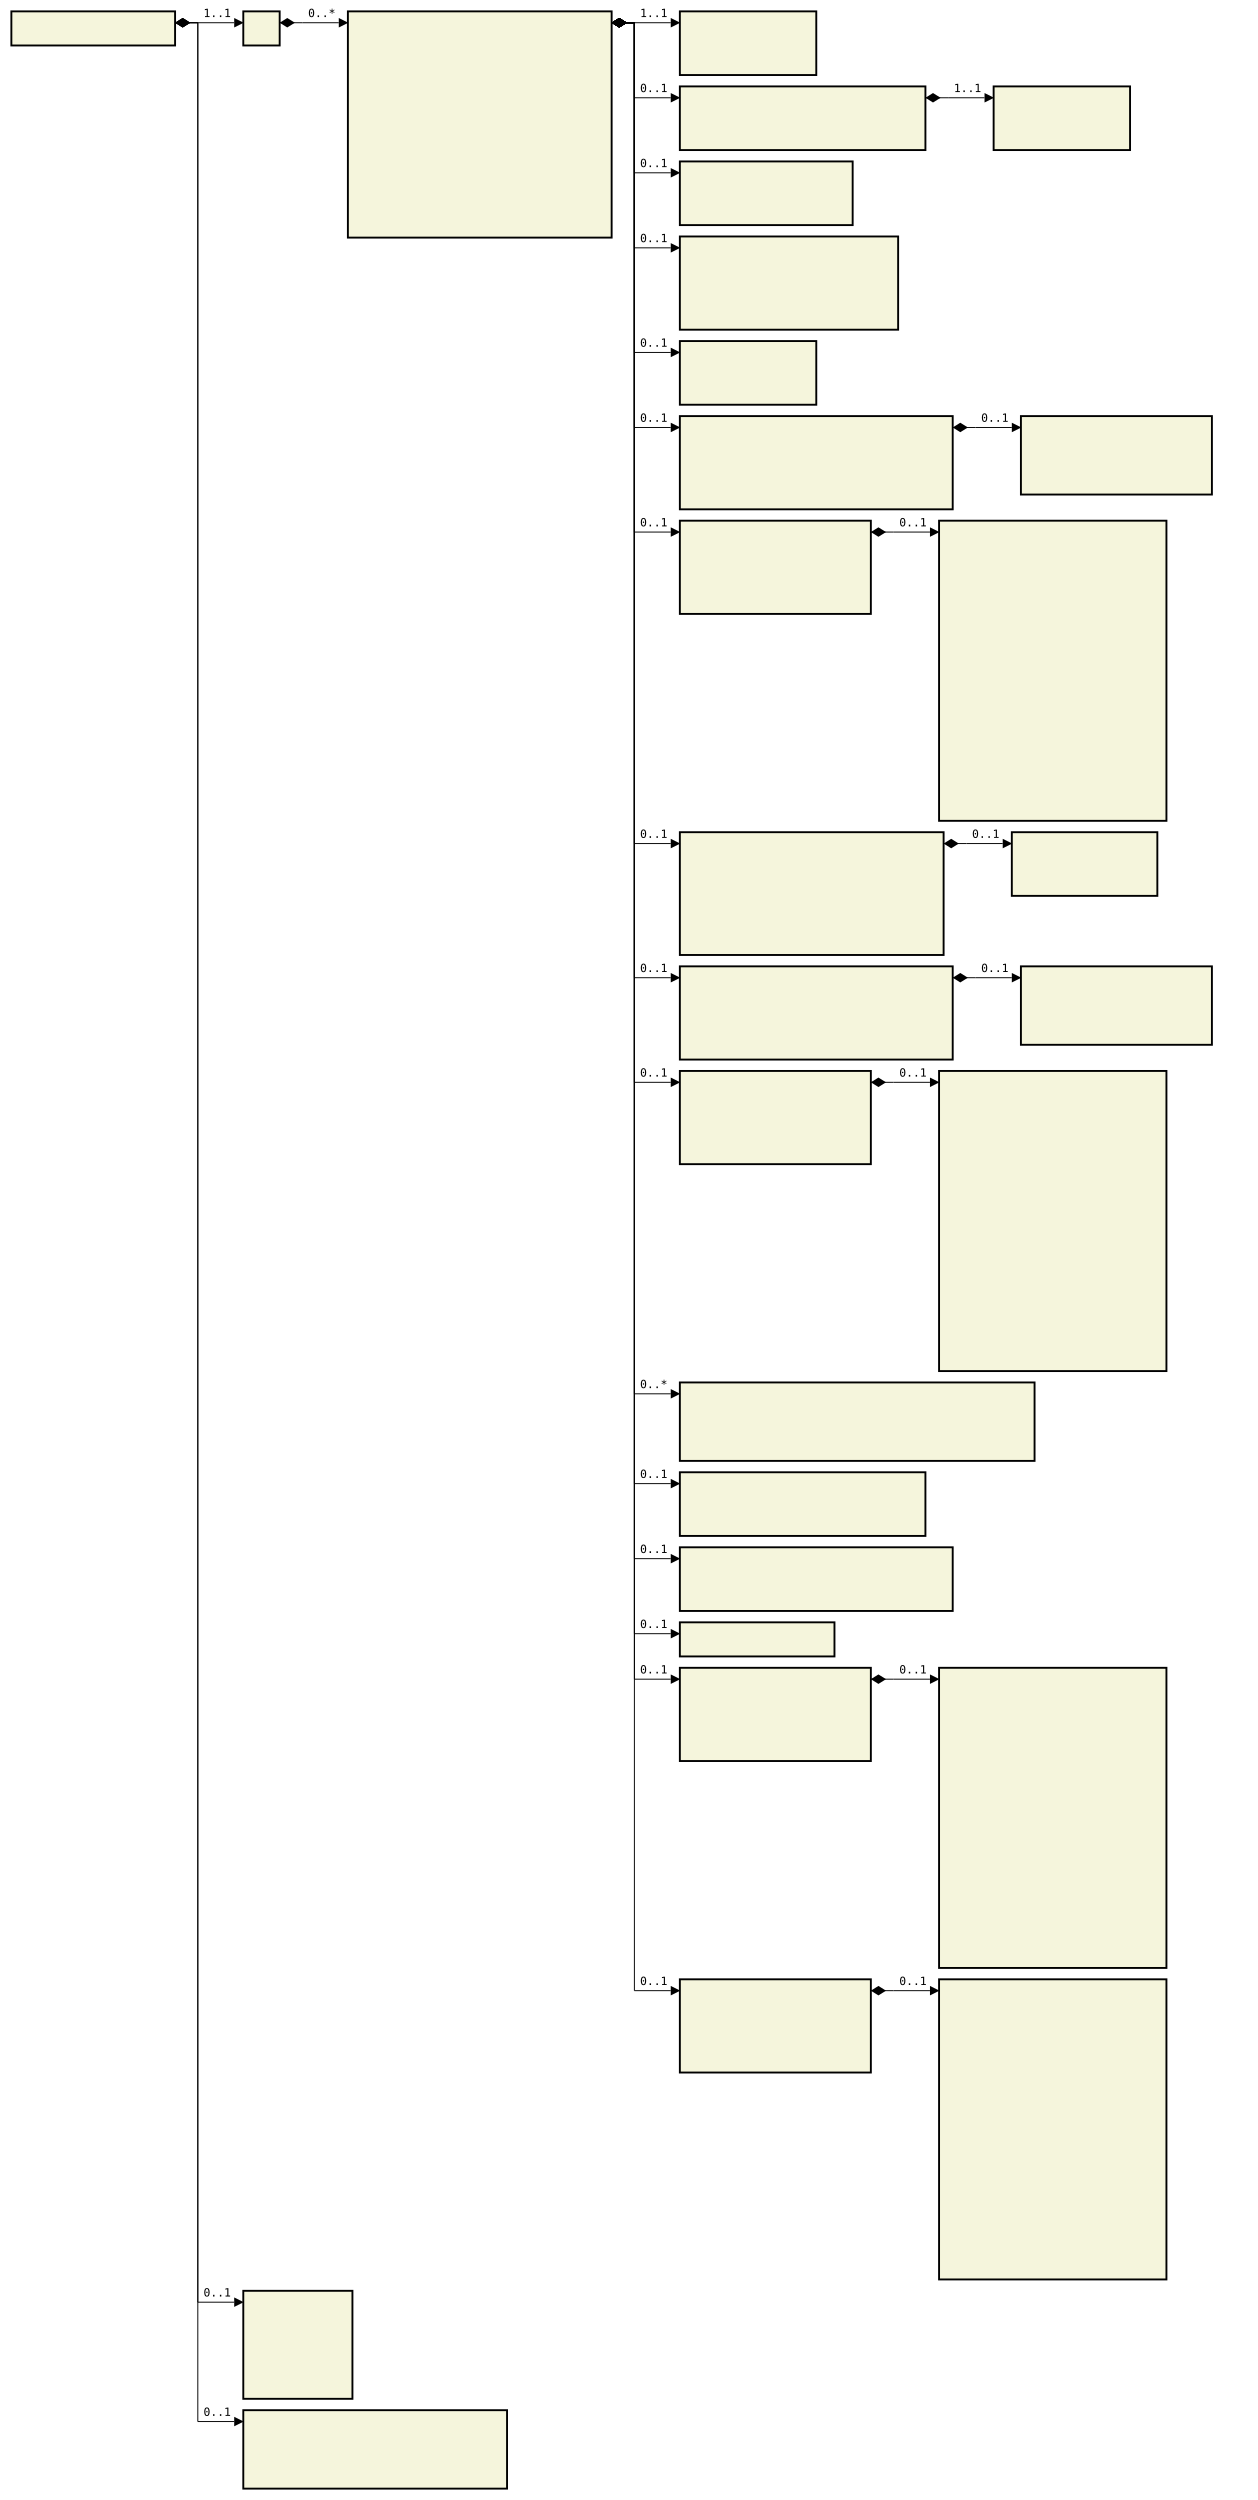
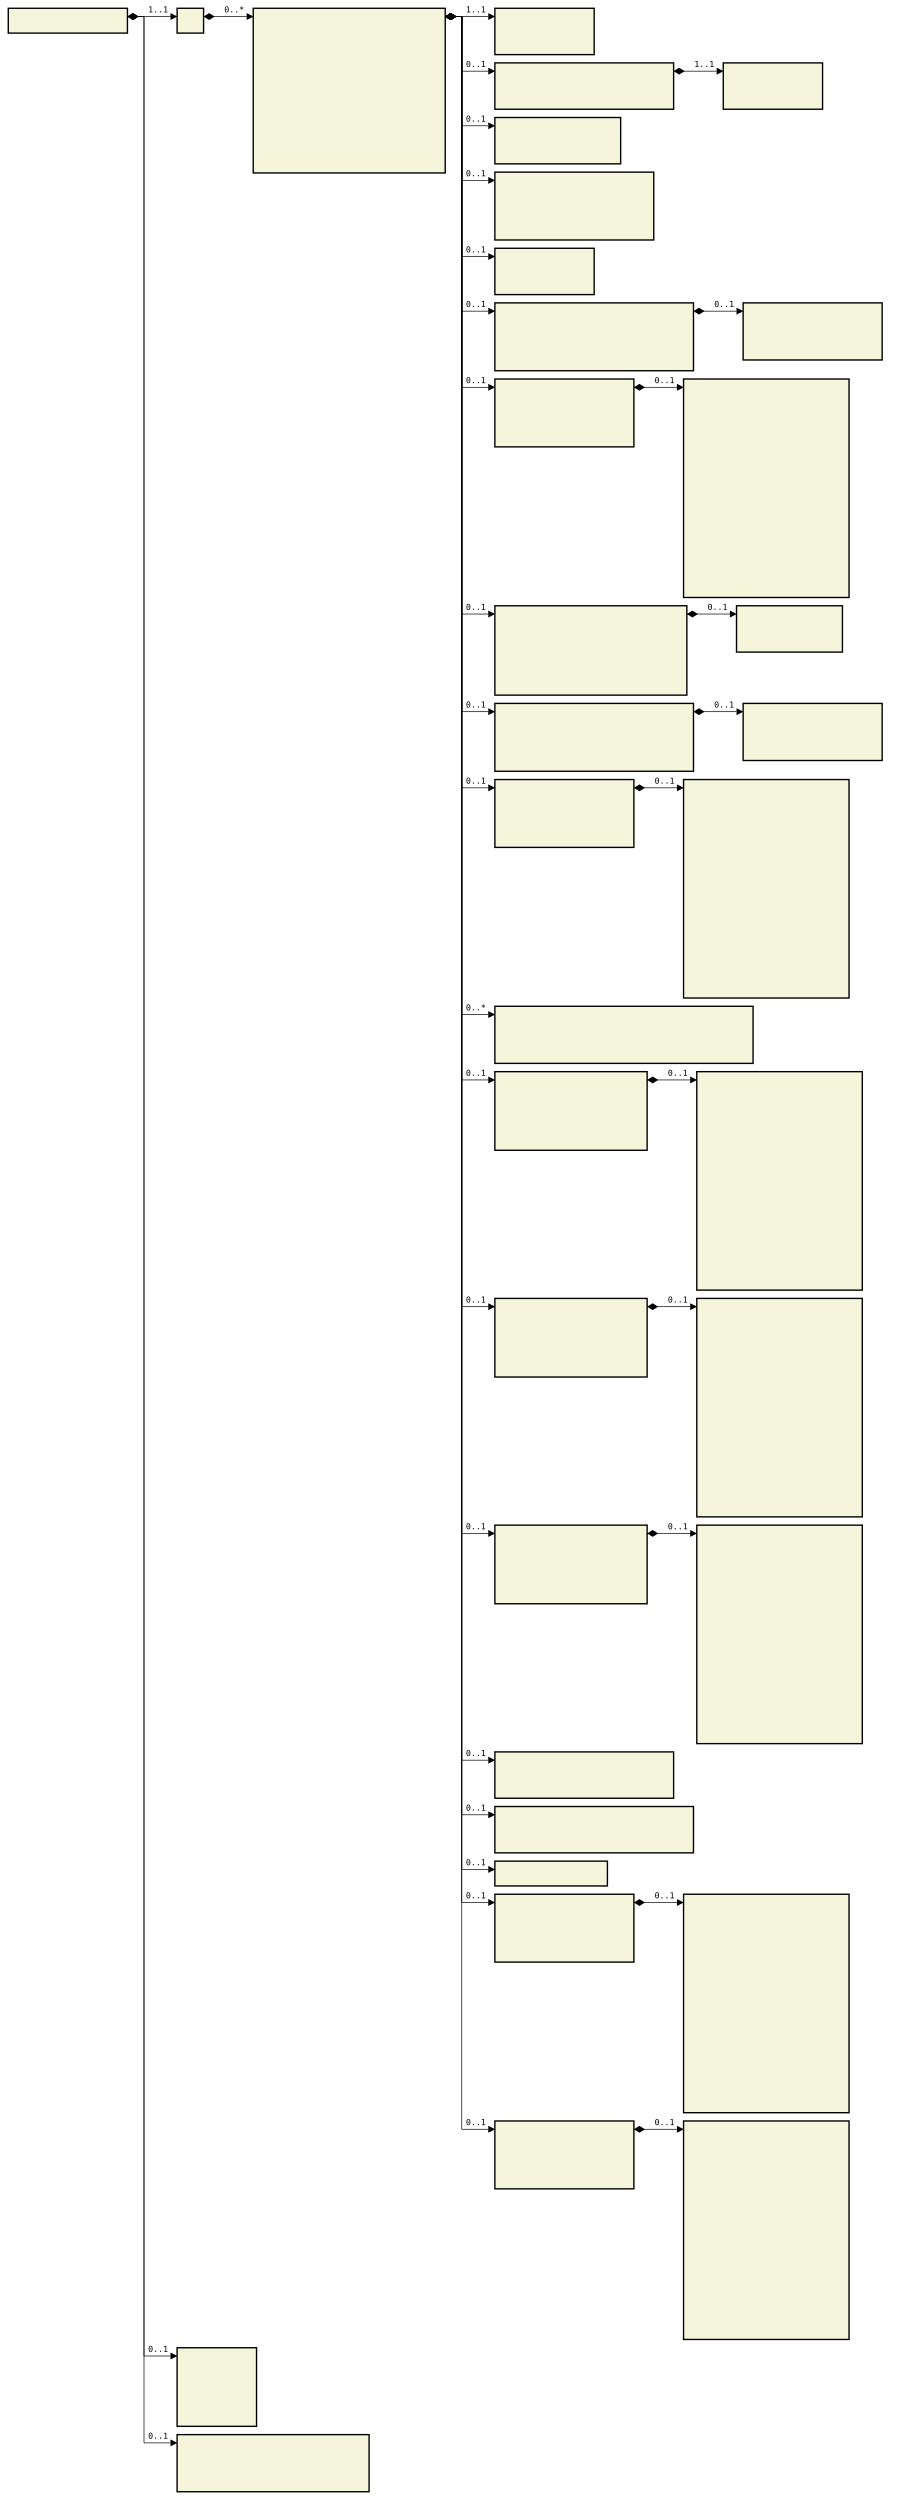
- <svg xmlns="http://www.w3.org/2000/svg" font-family="monospace" width="110.6em" height="219.9em" style="background-color:white">
+ <svg xmlns="http://www.w3.org/2000/svg" font-family="monospace" width="110.6em" height="302.1em" style="background-color:white">
  <defs>
    <marker id="Triangle" viewBox="0 0 10 10" refX="0" refY="5" markerUnits="strokeWidth" markerWidth="15" markerHeight="10" orient="auto">
      <path d="M 0 0 L 10 5 L 0 10 z" />
    </marker>
    <marker id="Diamond" viewBox="0 0 16 10" refX="0" refY="5" markerUnits="strokeWidth" markerWidth="20" markerHeight="10" orient="auto">
      <path d="M 0 5 L 8 10 L 16 5 L 8 0 z" />
    </marker>
  </defs>
  <rect x="1em" y="1em" width="14.4em" height="3em" fill="beige" stroke="black" stroke-width="2" />
  <text style="font-weight:bold" text-anchor="middle" x="8.2em" y="2.3em" fill="black">
</text>
  <rect x="21.4em" y="1em" width="3.2em" height="3em" fill="beige" stroke="black" stroke-width="2" />
  <text style="font-weight:bold" text-anchor="middle" x="23em" y="2.3em" fill="black">
</text>
  <rect x="30.6em" y="1em" width="23.2em" height="19.9em" fill="beige" stroke="black" stroke-width="2" />
  <text style="font-weight:bold" text-anchor="middle" x="42.2em" y="2.3em" fill="black">
</text>
  <text x="31.6em" y="4.3em" fill="darkslateblue">
</text>
  <text x="31.6em" y="5.6em" fill="darkslateblue">
</text>
  <text x="31.6em" y="6.9em" fill="darkslateblue">
</text>
  <text x="31.6em" y="8.2em" fill="darkslateblue">
</text>
  <text x="31.6em" y="9.5em" fill="darkslateblue">
</text>
  <text x="31.6em" y="10.8em" fill="darkslateblue">
</text>
  <text x="31.6em" y="12.1em" fill="darkslateblue">
</text>
  <text x="31.6em" y="13.4em" fill="darkslateblue">
</text>
  <text x="31.6em" y="14.7em" fill="darkslateblue">
</text>
  <text x="31.6em" y="16em" fill="darkslateblue">
</text>
  <text x="31.6em" y="17.3em" fill="darkslateblue">
</text>
  <text x="31.6em" y="18.6em" fill="darkslateblue">
</text>
  <text x="31.6em" y="19.9em" fill="darkslateblue">
</text>
  <rect x="59.8em" y="1em" width="12em" height="5.6em" fill="beige" stroke="black" stroke-width="2" />
  <text style="font-weight:bold" text-anchor="middle" x="65.8em" y="2.3em" fill="black">
</text>
  <text x="60.8em" y="4.3em" fill="darkslateblue">
</text>
  <text x="60.8em" y="5.6em" fill="darkslateblue">
</text>
  <rect x="59.8em" y="7.6em" width="21.6em" height="5.6em" fill="beige" stroke="black" stroke-width="2" />
  <text style="font-weight:bold" text-anchor="middle" x="70.6em" y="8.9em" fill="black">
</text>
  <text x="60.8em" y="10.9em" fill="darkslateblue">
</text>
  <text x="60.8em" y="12.2em" fill="darkslateblue">
</text>
  <rect x="87.4em" y="7.6em" width="12em" height="5.6em" fill="beige" stroke="black" stroke-width="2" />
  <text style="font-weight:bold" text-anchor="middle" x="93.4em" y="8.9em" fill="black">
</text>
  <text x="88.4em" y="10.9em" fill="darkslateblue">
</text>
  <text x="88.4em" y="12.2em" fill="darkslateblue">
</text>
  <rect x="59.8em" y="14.2em" width="15.2em" height="5.6em" fill="beige" stroke="black" stroke-width="2" />
  <text style="font-weight:bold" text-anchor="middle" x="67.4em" y="15.5em" fill="black">
</text>
  <text x="60.8em" y="17.5em" fill="darkslateblue">
</text>
  <text x="60.8em" y="18.8em" fill="darkslateblue">
</text>
  <rect x="59.8em" y="20.8em" width="19.2em" height="8.2em" fill="beige" stroke="black" stroke-width="2" />
  <text style="font-weight:bold" text-anchor="middle" x="69.4em" y="22.1em" fill="black">
</text>
  <text x="60.8em" y="24.1em" fill="darkslateblue">
</text>
  <text x="60.8em" y="25.4em" fill="darkslateblue">
</text>
  <text x="60.8em" y="26.7em" fill="darkslateblue">
</text>
  <text x="60.8em" y="28em" fill="darkslateblue">
</text>
  <rect x="59.8em" y="30em" width="12em" height="5.6em" fill="beige" stroke="black" stroke-width="2" />
  <text style="font-weight:bold" text-anchor="middle" x="65.8em" y="31.3em" fill="black">
</text>
  <text x="60.8em" y="33.3em" fill="darkslateblue">
</text>
  <text x="60.8em" y="34.6em" fill="darkslateblue">
</text>
  <rect x="59.8em" y="36.6em" width="24em" height="8.2em" fill="beige" stroke="black" stroke-width="2" />
  <text style="font-weight:bold" text-anchor="middle" x="71.8em" y="37.9em" fill="black">
</text>
  <text x="60.8em" y="39.9em" fill="darkslateblue">
</text>
  <text x="60.8em" y="41.2em" fill="darkslateblue">
</text>
  <text x="60.8em" y="42.5em" fill="darkslateblue">
</text>
  <text x="60.8em" y="43.8em" fill="darkslateblue">
</text>
  <rect x="89.8em" y="36.6em" width="16.8em" height="6.9em" fill="beige" stroke="black" stroke-width="2" />
  <text style="font-weight:bold" text-anchor="middle" x="98.2em" y="37.9em" fill="black">
</text>
  <text x="90.8em" y="39.9em" fill="darkslateblue">
</text>
  <text x="90.8em" y="41.2em" fill="darkslateblue">
</text>
  <text x="90.8em" y="42.5em" fill="darkslateblue">
</text>
  <rect x="59.8em" y="45.8em" width="16.8em" height="8.2em" fill="beige" stroke="black" stroke-width="2" />
  <text style="font-weight:bold" text-anchor="middle" x="68.2em" y="47.1em" fill="black">
</text>
  <text x="60.8em" y="49.1em" fill="darkslateblue">
</text>
  <text x="60.8em" y="50.4em" fill="darkslateblue">
</text>
  <text x="60.8em" y="51.7em" fill="darkslateblue">
</text>
  <text x="60.8em" y="53em" fill="darkslateblue">
</text>
  <rect x="82.6em" y="45.8em" width="20em" height="26.4em" fill="beige" stroke="black" stroke-width="2" />
  <text style="font-weight:bold" text-anchor="middle" x="92.6em" y="47.1em" fill="black">
</text>
  <text x="83.6em" y="49.1em" fill="darkslateblue">
</text>
  <text x="83.6em" y="50.4em" fill="darkslateblue">
</text>
  <text x="83.6em" y="51.7em" fill="darkslateblue">
</text>
  <text x="83.6em" y="53em" fill="darkslateblue">
</text>
  <text x="83.6em" y="54.3em" fill="darkslateblue">
</text>
  <text x="83.6em" y="55.6em" fill="darkslateblue">
</text>
  <text x="83.6em" y="56.9em" fill="darkslateblue">
</text>
  <text x="83.6em" y="58.2em" fill="darkslateblue">
</text>
  <text x="83.6em" y="59.5em" fill="darkslateblue">
</text>
  <text x="83.6em" y="60.8em" fill="darkslateblue">
</text>
  <text x="83.6em" y="62.1em" fill="darkslateblue">
</text>
  <text x="83.6em" y="63.4em" fill="darkslateblue">
</text>
  <text x="83.6em" y="64.7em" fill="darkslateblue">
</text>
  <text x="83.6em" y="66em" fill="darkslateblue">
</text>
  <text x="83.6em" y="67.3em" fill="darkslateblue">
</text>
  <text x="83.6em" y="68.6em" fill="darkslateblue">
</text>
  <text x="83.6em" y="69.9em" fill="darkslateblue">
</text>
  <text x="83.6em" y="71.2em" fill="darkslateblue">
</text>
  <rect x="59.8em" y="73.2em" width="23.2em" height="10.8em" fill="beige" stroke="black" stroke-width="2" />
  <text style="font-weight:bold" text-anchor="middle" x="71.4em" y="74.5em" fill="black">
</text>
  <text x="60.8em" y="76.5em" fill="darkslateblue">
</text>
  <text x="60.8em" y="77.8em" fill="darkslateblue">
</text>
  <text x="60.8em" y="79.1em" fill="darkslateblue">
</text>
  <text x="60.8em" y="80.4em" fill="darkslateblue">
</text>
  <text x="60.8em" y="81.7em" fill="darkslateblue">
</text>
  <text x="60.8em" y="83em" fill="darkslateblue">
</text>
  <rect x="89em" y="73.2em" width="12.8em" height="5.6em" fill="beige" stroke="black" stroke-width="2" />
  <text style="font-weight:bold" text-anchor="middle" x="95.4em" y="74.5em" fill="black">
</text>
  <text x="90em" y="76.5em" fill="darkslateblue">
</text>
  <text x="90em" y="77.8em" fill="darkslateblue">
</text>
  <rect x="59.8em" y="85em" width="24em" height="8.2em" fill="beige" stroke="black" stroke-width="2" />
  <text style="font-weight:bold" text-anchor="middle" x="71.8em" y="86.3em" fill="black">
</text>
  <text x="60.8em" y="88.3em" fill="darkslateblue">
</text>
  <text x="60.8em" y="89.6em" fill="darkslateblue">
</text>
  <text x="60.8em" y="90.9em" fill="darkslateblue">
</text>
  <text x="60.8em" y="92.2em" fill="darkslateblue">
</text>
  <rect x="89.8em" y="85em" width="16.8em" height="6.9em" fill="beige" stroke="black" stroke-width="2" />
  <text style="font-weight:bold" text-anchor="middle" x="98.2em" y="86.3em" fill="black">
</text>
  <text x="90.8em" y="88.3em" fill="darkslateblue">
</text>
  <text x="90.8em" y="89.6em" fill="darkslateblue">
</text>
  <text x="90.8em" y="90.9em" fill="darkslateblue">
</text>
  <rect x="59.8em" y="94.2em" width="16.8em" height="8.2em" fill="beige" stroke="black" stroke-width="2" />
  <text style="font-weight:bold" text-anchor="middle" x="68.2em" y="95.5em" fill="black">
</text>
  <text x="60.8em" y="97.5em" fill="darkslateblue">
</text>
  <text x="60.8em" y="98.8em" fill="darkslateblue">
</text>
  <text x="60.8em" y="100.1em" fill="darkslateblue">
</text>
  <text x="60.8em" y="101.4em" fill="darkslateblue">
</text>
  <rect x="82.6em" y="94.2em" width="20em" height="26.4em" fill="beige" stroke="black" stroke-width="2" />
  <text style="font-weight:bold" text-anchor="middle" x="92.6em" y="95.5em" fill="black">
</text>
  <text x="83.6em" y="97.5em" fill="darkslateblue">
</text>
  <text x="83.6em" y="98.8em" fill="darkslateblue">
</text>
  <text x="83.6em" y="100.1em" fill="darkslateblue">
</text>
  <text x="83.6em" y="101.4em" fill="darkslateblue">
</text>
  <text x="83.6em" y="102.7em" fill="darkslateblue">
</text>
  <text x="83.6em" y="104em" fill="darkslateblue">
</text>
  <text x="83.6em" y="105.3em" fill="darkslateblue">
</text>
  <text x="83.6em" y="106.6em" fill="darkslateblue">
</text>
  <text x="83.6em" y="107.9em" fill="darkslateblue">
</text>
  <text x="83.6em" y="109.2em" fill="darkslateblue">
</text>
  <text x="83.6em" y="110.5em" fill="darkslateblue">
</text>
  <text x="83.6em" y="111.8em" fill="darkslateblue">
</text>
  <text x="83.6em" y="113.1em" fill="darkslateblue">
</text>
  <text x="83.6em" y="114.4em" fill="darkslateblue">
</text>
  <text x="83.6em" y="115.7em" fill="darkslateblue">
</text>
  <text x="83.6em" y="117em" fill="darkslateblue">
</text>
  <text x="83.6em" y="118.3em" fill="darkslateblue">
</text>
  <text x="83.6em" y="119.6em" fill="darkslateblue">
</text>
  <rect x="59.8em" y="121.6em" width="31.2em" height="6.9em" fill="beige" stroke="black" stroke-width="2" />
  <text style="font-weight:bold" text-anchor="middle" x="75.4em" y="122.9em" fill="black">
</text>
  <text x="60.8em" y="124.9em" fill="darkslateblue">
</text>
  <text x="60.8em" y="126.2em" fill="darkslateblue">
</text>
  <text x="60.8em" y="127.5em" fill="darkslateblue">
</text>
-   <rect x="59.8em" y="129.5em" width="21.6em" height="5.6em" fill="beige" stroke="black" stroke-width="2" />
-   <text style="font-weight:bold" text-anchor="middle" x="70.6em" y="130.8em" fill="black">
+   <rect x="59.8em" y="129.5em" width="18.4em" height="9.5em" fill="beige" stroke="black" stroke-width="2" />
+   <text style="font-weight:bold" text-anchor="middle" x="69em" y="130.8em" fill="black">
</text>
  <text x="60.8em" y="132.8em" fill="darkslateblue">
</text>
  <text x="60.8em" y="134.1em" fill="darkslateblue">
</text>
-   <rect x="59.8em" y="136.1em" width="24em" height="5.6em" fill="beige" stroke="black" stroke-width="2" />
-   <text style="font-weight:bold" text-anchor="middle" x="71.8em" y="137.4em" fill="black">
- </text>
-   <text x="60.8em" y="139.4em" fill="darkslateblue">
- </text>
-   <text x="60.8em" y="140.7em" fill="darkslateblue">
- </text>
-   <rect x="59.8em" y="142.7em" width="13.6em" height="3em" fill="beige" stroke="black" stroke-width="2" />
-   <text style="font-weight:bold" text-anchor="middle" x="66.6em" y="144em" fill="black">
- </text>
-   <rect x="59.8em" y="146.7em" width="16.8em" height="8.2em" fill="beige" stroke="black" stroke-width="2" />
-   <text style="font-weight:bold" text-anchor="middle" x="68.2em" y="148em" fill="black">
- </text>
-   <text x="60.8em" y="150em" fill="darkslateblue">
- </text>
-   <text x="60.8em" y="151.3em" fill="darkslateblue">
- </text>
-   <text x="60.8em" y="152.6em" fill="darkslateblue">
- </text>
-   <text x="60.8em" y="153.9em" fill="darkslateblue">
- </text>
-   <rect x="82.6em" y="146.7em" width="20em" height="26.4em" fill="beige" stroke="black" stroke-width="2" />
-   <text style="font-weight:bold" text-anchor="middle" x="92.6em" y="148em" fill="black">
- </text>
-   <text x="83.6em" y="150em" fill="darkslateblue">
- </text>
-   <text x="83.6em" y="151.3em" fill="darkslateblue">
- </text>
-   <text x="83.6em" y="152.6em" fill="darkslateblue">
- </text>
-   <text x="83.6em" y="153.9em" fill="darkslateblue">
- </text>
-   <text x="83.6em" y="155.2em" fill="darkslateblue">
- </text>
-   <text x="83.6em" y="156.5em" fill="darkslateblue">
- </text>
-   <text x="83.6em" y="157.8em" fill="darkslateblue">
- </text>
-   <text x="83.6em" y="159.1em" fill="darkslateblue">
- </text>
-   <text x="83.6em" y="160.4em" fill="darkslateblue">
- </text>
-   <text x="83.6em" y="161.7em" fill="darkslateblue">
- </text>
-   <text x="83.6em" y="163em" fill="darkslateblue">
- </text>
-   <text x="83.6em" y="164.3em" fill="darkslateblue">
- </text>
-   <text x="83.6em" y="165.6em" fill="darkslateblue">
- </text>
-   <text x="83.6em" y="166.9em" fill="darkslateblue">
- </text>
-   <text x="83.6em" y="168.2em" fill="darkslateblue">
- </text>
-   <text x="83.6em" y="169.5em" fill="darkslateblue">
- </text>
-   <text x="83.6em" y="170.8em" fill="darkslateblue">
- </text>
-   <text x="83.6em" y="172.1em" fill="darkslateblue">
- </text>
-   <rect x="59.8em" y="174.1em" width="16.8em" height="8.2em" fill="beige" stroke="black" stroke-width="2" />
-   <text style="font-weight:bold" text-anchor="middle" x="68.2em" y="175.4em" fill="black">
- </text>
-   <text x="60.8em" y="177.4em" fill="darkslateblue">
- </text>
-   <text x="60.8em" y="178.7em" fill="darkslateblue">
- </text>
-   <text x="60.8em" y="180em" fill="darkslateblue">
- </text>
-   <text x="60.8em" y="181.3em" fill="darkslateblue">
- </text>
-   <rect x="82.6em" y="174.1em" width="20em" height="26.4em" fill="beige" stroke="black" stroke-width="2" />
-   <text style="font-weight:bold" text-anchor="middle" x="92.6em" y="175.4em" fill="black">
- </text>
-   <text x="83.6em" y="177.4em" fill="darkslateblue">
- </text>
-   <text x="83.6em" y="178.7em" fill="darkslateblue">
- </text>
-   <text x="83.6em" y="180em" fill="darkslateblue">
- </text>
-   <text x="83.6em" y="181.3em" fill="darkslateblue">
- </text>
-   <text x="83.6em" y="182.6em" fill="darkslateblue">
- </text>
-   <text x="83.6em" y="183.9em" fill="darkslateblue">
- </text>
-   <text x="83.6em" y="185.2em" fill="darkslateblue">
- </text>
-   <text x="83.6em" y="186.5em" fill="darkslateblue">
- </text>
-   <text x="83.6em" y="187.8em" fill="darkslateblue">
- </text>
-   <text x="83.6em" y="189.1em" fill="darkslateblue">
- </text>
-   <text x="83.6em" y="190.4em" fill="darkslateblue">
- </text>
-   <text x="83.6em" y="191.7em" fill="darkslateblue">
- </text>
-   <text x="83.6em" y="193em" fill="darkslateblue">
- </text>
-   <text x="83.6em" y="194.3em" fill="darkslateblue">
- </text>
-   <text x="83.6em" y="195.6em" fill="darkslateblue">
- </text>
-   <text x="83.6em" y="196.9em" fill="darkslateblue">
- </text>
-   <text x="83.6em" y="198.2em" fill="darkslateblue">
- </text>
-   <text x="83.6em" y="199.5em" fill="darkslateblue">
- </text>
-   <rect x="21.4em" y="201.5em" width="9.6em" height="9.5em" fill="beige" stroke="black" stroke-width="2" />
-   <text style="font-weight:bold" text-anchor="middle" x="26.2em" y="202.8em" fill="black">
- </text>
-   <text x="22.4em" y="204.8em" fill="darkslateblue">
- </text>
-   <text x="22.4em" y="206.1em" fill="darkslateblue">
- </text>
-   <text x="22.4em" y="207.4em" fill="darkslateblue">
- </text>
-   <text x="22.4em" y="208.7em" fill="darkslateblue">
- </text>
-   <text x="22.4em" y="210em" fill="darkslateblue">
- </text>
-   <rect x="21.4em" y="212em" width="23.2em" height="6.9em" fill="beige" stroke="black" stroke-width="2" />
-   <text style="font-weight:bold" text-anchor="middle" x="33em" y="213.3em" fill="black">
- </text>
-   <text x="22.4em" y="215.3em" fill="darkslateblue">
- </text>
-   <text x="22.4em" y="216.6em" fill="darkslateblue">
- </text>
-   <text x="22.4em" y="217.9em" fill="darkslateblue">
+   <text x="60.8em" y="135.4em" fill="darkslateblue">
+ </text>
+   <text x="60.8em" y="136.7em" fill="darkslateblue">
+ </text>
+   <text x="60.8em" y="138em" fill="darkslateblue">
+ </text>
+   <rect x="84.2em" y="129.5em" width="20em" height="26.4em" fill="beige" stroke="black" stroke-width="2" />
+   <text style="font-weight:bold" text-anchor="middle" x="94.2em" y="130.8em" fill="black">
+ </text>
+   <text x="85.2em" y="132.8em" fill="darkslateblue">
+ </text>
+   <text x="85.2em" y="134.1em" fill="darkslateblue">
+ </text>
+   <text x="85.2em" y="135.4em" fill="darkslateblue">
+ </text>
+   <text x="85.2em" y="136.7em" fill="darkslateblue">
+ </text>
+   <text x="85.2em" y="138em" fill="darkslateblue">
+ </text>
+   <text x="85.2em" y="139.3em" fill="darkslateblue">
+ </text>
+   <text x="85.2em" y="140.6em" fill="darkslateblue">
+ </text>
+   <text x="85.2em" y="141.9em" fill="darkslateblue">
+ </text>
+   <text x="85.2em" y="143.2em" fill="darkslateblue">
+ </text>
+   <text x="85.2em" y="144.5em" fill="darkslateblue">
+ </text>
+   <text x="85.2em" y="145.8em" fill="darkslateblue">
+ </text>
+   <text x="85.2em" y="147.1em" fill="darkslateblue">
+ </text>
+   <text x="85.2em" y="148.4em" fill="darkslateblue">
+ </text>
+   <text x="85.2em" y="149.7em" fill="darkslateblue">
+ </text>
+   <text x="85.2em" y="151em" fill="darkslateblue">
+ </text>
+   <text x="85.2em" y="152.3em" fill="darkslateblue">
+ </text>
+   <text x="85.2em" y="153.6em" fill="darkslateblue">
+ </text>
+   <text x="85.2em" y="154.9em" fill="darkslateblue">
+ </text>
+   <rect x="59.8em" y="156.9em" width="18.4em" height="9.5em" fill="beige" stroke="black" stroke-width="2" />
+   <text style="font-weight:bold" text-anchor="middle" x="69em" y="158.2em" fill="black">
+ </text>
+   <text x="60.8em" y="160.2em" fill="darkslateblue">
+ </text>
+   <text x="60.8em" y="161.5em" fill="darkslateblue">
+ </text>
+   <text x="60.8em" y="162.8em" fill="darkslateblue">
+ </text>
+   <text x="60.8em" y="164.1em" fill="darkslateblue">
+ </text>
+   <text x="60.8em" y="165.4em" fill="darkslateblue">
+ </text>
+   <rect x="84.2em" y="156.9em" width="20em" height="26.4em" fill="beige" stroke="black" stroke-width="2" />
+   <text style="font-weight:bold" text-anchor="middle" x="94.2em" y="158.2em" fill="black">
+ </text>
+   <text x="85.2em" y="160.2em" fill="darkslateblue">
+ </text>
+   <text x="85.2em" y="161.5em" fill="darkslateblue">
+ </text>
+   <text x="85.2em" y="162.8em" fill="darkslateblue">
+ </text>
+   <text x="85.2em" y="164.1em" fill="darkslateblue">
+ </text>
+   <text x="85.2em" y="165.4em" fill="darkslateblue">
+ </text>
+   <text x="85.2em" y="166.7em" fill="darkslateblue">
+ </text>
+   <text x="85.2em" y="168em" fill="darkslateblue">
+ </text>
+   <text x="85.2em" y="169.3em" fill="darkslateblue">
+ </text>
+   <text x="85.2em" y="170.6em" fill="darkslateblue">
+ </text>
+   <text x="85.2em" y="171.9em" fill="darkslateblue">
+ </text>
+   <text x="85.2em" y="173.2em" fill="darkslateblue">
+ </text>
+   <text x="85.2em" y="174.5em" fill="darkslateblue">
+ </text>
+   <text x="85.2em" y="175.8em" fill="darkslateblue">
+ </text>
+   <text x="85.2em" y="177.1em" fill="darkslateblue">
+ </text>
+   <text x="85.2em" y="178.4em" fill="darkslateblue">
+ </text>
+   <text x="85.2em" y="179.7em" fill="darkslateblue">
+ </text>
+   <text x="85.2em" y="181em" fill="darkslateblue">
+ </text>
+   <text x="85.2em" y="182.3em" fill="darkslateblue">
+ </text>
+   <rect x="59.8em" y="184.3em" width="18.4em" height="9.5em" fill="beige" stroke="black" stroke-width="2" />
+   <text style="font-weight:bold" text-anchor="middle" x="69em" y="185.6em" fill="black">
+ </text>
+   <text x="60.8em" y="187.6em" fill="darkslateblue">
+ </text>
+   <text x="60.8em" y="188.9em" fill="darkslateblue">
+ </text>
+   <text x="60.8em" y="190.2em" fill="darkslateblue">
+ </text>
+   <text x="60.8em" y="191.5em" fill="darkslateblue">
+ </text>
+   <text x="60.8em" y="192.8em" fill="darkslateblue">
+ </text>
+   <rect x="84.2em" y="184.3em" width="20em" height="26.4em" fill="beige" stroke="black" stroke-width="2" />
+   <text style="font-weight:bold" text-anchor="middle" x="94.2em" y="185.6em" fill="black">
+ </text>
+   <text x="85.2em" y="187.6em" fill="darkslateblue">
+ </text>
+   <text x="85.2em" y="188.9em" fill="darkslateblue">
+ </text>
+   <text x="85.2em" y="190.2em" fill="darkslateblue">
+ </text>
+   <text x="85.2em" y="191.5em" fill="darkslateblue">
+ </text>
+   <text x="85.2em" y="192.8em" fill="darkslateblue">
+ </text>
+   <text x="85.2em" y="194.1em" fill="darkslateblue">
+ </text>
+   <text x="85.2em" y="195.4em" fill="darkslateblue">
+ </text>
+   <text x="85.2em" y="196.7em" fill="darkslateblue">
+ </text>
+   <text x="85.2em" y="198em" fill="darkslateblue">
+ </text>
+   <text x="85.2em" y="199.3em" fill="darkslateblue">
+ </text>
+   <text x="85.2em" y="200.6em" fill="darkslateblue">
+ </text>
+   <text x="85.2em" y="201.9em" fill="darkslateblue">
+ </text>
+   <text x="85.2em" y="203.2em" fill="darkslateblue">
+ </text>
+   <text x="85.2em" y="204.5em" fill="darkslateblue">
+ </text>
+   <text x="85.2em" y="205.8em" fill="darkslateblue">
+ </text>
+   <text x="85.2em" y="207.1em" fill="darkslateblue">
+ </text>
+   <text x="85.2em" y="208.4em" fill="darkslateblue">
+ </text>
+   <text x="85.2em" y="209.7em" fill="darkslateblue">
+ </text>
+   <rect x="59.8em" y="211.7em" width="21.6em" height="5.6em" fill="beige" stroke="black" stroke-width="2" />
+   <text style="font-weight:bold" text-anchor="middle" x="70.6em" y="213em" fill="black">
+ </text>
+   <text x="60.8em" y="215em" fill="darkslateblue">
+ </text>
+   <text x="60.8em" y="216.3em" fill="darkslateblue">
+ </text>
+   <rect x="59.8em" y="218.3em" width="24em" height="5.6em" fill="beige" stroke="black" stroke-width="2" />
+   <text style="font-weight:bold" text-anchor="middle" x="71.8em" y="219.6em" fill="black">
+ </text>
+   <text x="60.8em" y="221.6em" fill="darkslateblue">
+ </text>
+   <text x="60.8em" y="222.9em" fill="darkslateblue">
+ </text>
+   <rect x="59.8em" y="224.9em" width="13.6em" height="3em" fill="beige" stroke="black" stroke-width="2" />
+   <text style="font-weight:bold" text-anchor="middle" x="66.6em" y="226.2em" fill="black">
+ </text>
+   <rect x="59.8em" y="228.9em" width="16.8em" height="8.2em" fill="beige" stroke="black" stroke-width="2" />
+   <text style="font-weight:bold" text-anchor="middle" x="68.2em" y="230.2em" fill="black">
+ </text>
+   <text x="60.8em" y="232.2em" fill="darkslateblue">
+ </text>
+   <text x="60.8em" y="233.5em" fill="darkslateblue">
+ </text>
+   <text x="60.8em" y="234.8em" fill="darkslateblue">
+ </text>
+   <text x="60.8em" y="236.1em" fill="darkslateblue">
+ </text>
+   <rect x="82.6em" y="228.9em" width="20em" height="26.4em" fill="beige" stroke="black" stroke-width="2" />
+   <text style="font-weight:bold" text-anchor="middle" x="92.6em" y="230.2em" fill="black">
+ </text>
+   <text x="83.6em" y="232.2em" fill="darkslateblue">
+ </text>
+   <text x="83.6em" y="233.5em" fill="darkslateblue">
+ </text>
+   <text x="83.6em" y="234.8em" fill="darkslateblue">
+ </text>
+   <text x="83.6em" y="236.1em" fill="darkslateblue">
+ </text>
+   <text x="83.6em" y="237.4em" fill="darkslateblue">
+ </text>
+   <text x="83.6em" y="238.7em" fill="darkslateblue">
+ </text>
+   <text x="83.6em" y="240em" fill="darkslateblue">
+ </text>
+   <text x="83.6em" y="241.3em" fill="darkslateblue">
+ </text>
+   <text x="83.6em" y="242.6em" fill="darkslateblue">
+ </text>
+   <text x="83.6em" y="243.9em" fill="darkslateblue">
+ </text>
+   <text x="83.6em" y="245.2em" fill="darkslateblue">
+ </text>
+   <text x="83.6em" y="246.5em" fill="darkslateblue">
+ </text>
+   <text x="83.6em" y="247.8em" fill="darkslateblue">
+ </text>
+   <text x="83.6em" y="249.1em" fill="darkslateblue">
+ </text>
+   <text x="83.6em" y="250.4em" fill="darkslateblue">
+ </text>
+   <text x="83.6em" y="251.7em" fill="darkslateblue">
+ </text>
+   <text x="83.6em" y="253em" fill="darkslateblue">
+ </text>
+   <text x="83.6em" y="254.3em" fill="darkslateblue">
+ </text>
+   <rect x="59.8em" y="256.3em" width="16.8em" height="8.2em" fill="beige" stroke="black" stroke-width="2" />
+   <text style="font-weight:bold" text-anchor="middle" x="68.2em" y="257.6em" fill="black">
+ </text>
+   <text x="60.8em" y="259.6em" fill="darkslateblue">
+ </text>
+   <text x="60.8em" y="260.9em" fill="darkslateblue">
+ </text>
+   <text x="60.8em" y="262.2em" fill="darkslateblue">
+ </text>
+   <text x="60.8em" y="263.5em" fill="darkslateblue">
+ </text>
+   <rect x="82.6em" y="256.3em" width="20em" height="26.4em" fill="beige" stroke="black" stroke-width="2" />
+   <text style="font-weight:bold" text-anchor="middle" x="92.6em" y="257.6em" fill="black">
+ </text>
+   <text x="83.6em" y="259.6em" fill="darkslateblue">
+ </text>
+   <text x="83.6em" y="260.9em" fill="darkslateblue">
+ </text>
+   <text x="83.6em" y="262.2em" fill="darkslateblue">
+ </text>
+   <text x="83.6em" y="263.5em" fill="darkslateblue">
+ </text>
+   <text x="83.6em" y="264.8em" fill="darkslateblue">
+ </text>
+   <text x="83.6em" y="266.1em" fill="darkslateblue">
+ </text>
+   <text x="83.6em" y="267.4em" fill="darkslateblue">
+ </text>
+   <text x="83.6em" y="268.7em" fill="darkslateblue">
+ </text>
+   <text x="83.6em" y="270em" fill="darkslateblue">
+ </text>
+   <text x="83.6em" y="271.3em" fill="darkslateblue">
+ </text>
+   <text x="83.6em" y="272.6em" fill="darkslateblue">
+ </text>
+   <text x="83.6em" y="273.9em" fill="darkslateblue">
+ </text>
+   <text x="83.6em" y="275.2em" fill="darkslateblue">
+ </text>
+   <text x="83.6em" y="276.5em" fill="darkslateblue">
+ </text>
+   <text x="83.6em" y="277.8em" fill="darkslateblue">
+ </text>
+   <text x="83.6em" y="279.1em" fill="darkslateblue">
+ </text>
+   <text x="83.6em" y="280.4em" fill="darkslateblue">
+ </text>
+   <text x="83.6em" y="281.7em" fill="darkslateblue">
+ </text>
+   <rect x="21.4em" y="283.7em" width="9.6em" height="9.5em" fill="beige" stroke="black" stroke-width="2" />
+   <text style="font-weight:bold" text-anchor="middle" x="26.2em" y="285em" fill="black">
+ </text>
+   <text x="22.4em" y="287em" fill="darkslateblue">
+ </text>
+   <text x="22.4em" y="288.3em" fill="darkslateblue">
+ </text>
+   <text x="22.4em" y="289.6em" fill="darkslateblue">
+ </text>
+   <text x="22.4em" y="290.9em" fill="darkslateblue">
+ </text>
+   <text x="22.4em" y="292.2em" fill="darkslateblue">
+ </text>
+   <rect x="21.4em" y="294.2em" width="23.2em" height="6.9em" fill="beige" stroke="black" stroke-width="2" />
+   <text style="font-weight:bold" text-anchor="middle" x="33em" y="295.5em" fill="black">
+ </text>
+   <text x="22.4em" y="297.5em" fill="darkslateblue">
+ </text>
+   <text x="22.4em" y="298.8em" fill="darkslateblue">
+ </text>
+   <text x="22.4em" y="300.1em" fill="darkslateblue">
</text>
  <line x1="15.4em" y1="2em" x2="17.4em" y2="2em" stroke="black" marker-start="url(#Diamond)" />
  <line x1="17.4em" y1="2em" x2="17.4em" y2="2em" stroke="black" />
  <line x1="17.4em" y1="2em" x2="20.6em" y2="2em" stroke="black" marker-end="url(#Triangle)" />
  <text x="17.9em" y="1.5em">1..1</text>
  <line x1="24.6em" y1="2em" x2="26.6em" y2="2em" stroke="black" marker-start="url(#Diamond)" />
  <line x1="26.6em" y1="2em" x2="26.6em" y2="2em" stroke="black" />
  <line x1="26.6em" y1="2em" x2="29.8em" y2="2em" stroke="black" marker-end="url(#Triangle)" />
  <text x="27.1em" y="1.5em">0..*</text>
  <line x1="53.8em" y1="2em" x2="55.8em" y2="2em" stroke="black" marker-start="url(#Diamond)" />
  <line x1="55.8em" y1="2em" x2="55.8em" y2="2em" stroke="black" />
  <line x1="55.8em" y1="2em" x2="59em" y2="2em" stroke="black" marker-end="url(#Triangle)" />
  <text x="56.3em" y="1.5em">1..1</text>
  <line x1="53.8em" y1="2em" x2="55.8em" y2="2em" stroke="black" marker-start="url(#Diamond)" />
  <line x1="55.8em" y1="2em" x2="55.8em" y2="8.6em" stroke="black" />
  <line x1="55.8em" y1="8.6em" x2="59em" y2="8.6em" stroke="black" marker-end="url(#Triangle)" />
  <text x="56.3em" y="8.1em">0..1</text>
  <line x1="81.4em" y1="8.6em" x2="83.4em" y2="8.6em" stroke="black" marker-start="url(#Diamond)" />
  <line x1="83.4em" y1="8.6em" x2="83.4em" y2="8.6em" stroke="black" />
  <line x1="83.4em" y1="8.6em" x2="86.6em" y2="8.6em" stroke="black" marker-end="url(#Triangle)" />
  <text x="83.9em" y="8.1em">1..1</text>
  <line x1="53.8em" y1="2em" x2="55.8em" y2="2em" stroke="black" marker-start="url(#Diamond)" />
  <line x1="55.8em" y1="2em" x2="55.8em" y2="15.2em" stroke="black" />
  <line x1="55.8em" y1="15.2em" x2="59em" y2="15.2em" stroke="black" marker-end="url(#Triangle)" />
  <text x="56.3em" y="14.7em">0..1</text>
  <line x1="53.8em" y1="2em" x2="55.8em" y2="2em" stroke="black" marker-start="url(#Diamond)" />
  <line x1="55.8em" y1="2em" x2="55.8em" y2="21.8em" stroke="black" />
  <line x1="55.8em" y1="21.8em" x2="59em" y2="21.8em" stroke="black" marker-end="url(#Triangle)" />
  <text x="56.3em" y="21.3em">0..1</text>
  <line x1="53.8em" y1="2em" x2="55.8em" y2="2em" stroke="black" marker-start="url(#Diamond)" />
  <line x1="55.8em" y1="2em" x2="55.8em" y2="31em" stroke="black" />
  <line x1="55.8em" y1="31em" x2="59em" y2="31em" stroke="black" marker-end="url(#Triangle)" />
  <text x="56.3em" y="30.5em">0..1</text>
  <line x1="53.8em" y1="2em" x2="55.8em" y2="2em" stroke="black" marker-start="url(#Diamond)" />
  <line x1="55.8em" y1="2em" x2="55.8em" y2="37.6em" stroke="black" />
  <line x1="55.8em" y1="37.6em" x2="59em" y2="37.6em" stroke="black" marker-end="url(#Triangle)" />
  <text x="56.3em" y="37.1em">0..1</text>
  <line x1="83.8em" y1="37.6em" x2="85.8em" y2="37.6em" stroke="black" marker-start="url(#Diamond)" />
  <line x1="85.8em" y1="37.6em" x2="85.8em" y2="37.6em" stroke="black" />
  <line x1="85.8em" y1="37.6em" x2="89em" y2="37.6em" stroke="black" marker-end="url(#Triangle)" />
  <text x="86.3em" y="37.1em">0..1</text>
  <line x1="53.8em" y1="2em" x2="55.8em" y2="2em" stroke="black" marker-start="url(#Diamond)" />
  <line x1="55.8em" y1="2em" x2="55.8em" y2="46.8em" stroke="black" />
  <line x1="55.8em" y1="46.8em" x2="59em" y2="46.8em" stroke="black" marker-end="url(#Triangle)" />
  <text x="56.3em" y="46.3em">0..1</text>
  <line x1="76.6em" y1="46.8em" x2="78.6em" y2="46.8em" stroke="black" marker-start="url(#Diamond)" />
  <line x1="78.6em" y1="46.8em" x2="78.6em" y2="46.8em" stroke="black" />
  <line x1="78.6em" y1="46.8em" x2="81.8em" y2="46.8em" stroke="black" marker-end="url(#Triangle)" />
  <text x="79.1em" y="46.3em">0..1</text>
  <line x1="53.8em" y1="2em" x2="55.8em" y2="2em" stroke="black" marker-start="url(#Diamond)" />
  <line x1="55.8em" y1="2em" x2="55.8em" y2="74.2em" stroke="black" />
  <line x1="55.8em" y1="74.2em" x2="59em" y2="74.2em" stroke="black" marker-end="url(#Triangle)" />
  <text x="56.3em" y="73.7em">0..1</text>
  <line x1="83em" y1="74.2em" x2="85em" y2="74.2em" stroke="black" marker-start="url(#Diamond)" />
  <line x1="85em" y1="74.2em" x2="85em" y2="74.2em" stroke="black" />
  <line x1="85em" y1="74.2em" x2="88.2em" y2="74.2em" stroke="black" marker-end="url(#Triangle)" />
  <text x="85.5em" y="73.7em">0..1</text>
  <line x1="53.8em" y1="2em" x2="55.8em" y2="2em" stroke="black" marker-start="url(#Diamond)" />
  <line x1="55.8em" y1="2em" x2="55.8em" y2="86em" stroke="black" />
  <line x1="55.8em" y1="86em" x2="59em" y2="86em" stroke="black" marker-end="url(#Triangle)" />
  <text x="56.3em" y="85.5em">0..1</text>
  <line x1="83.8em" y1="86em" x2="85.8em" y2="86em" stroke="black" marker-start="url(#Diamond)" />
  <line x1="85.8em" y1="86em" x2="85.8em" y2="86em" stroke="black" />
  <line x1="85.8em" y1="86em" x2="89em" y2="86em" stroke="black" marker-end="url(#Triangle)" />
  <text x="86.3em" y="85.5em">0..1</text>
  <line x1="53.8em" y1="2em" x2="55.8em" y2="2em" stroke="black" marker-start="url(#Diamond)" />
  <line x1="55.8em" y1="2em" x2="55.8em" y2="95.2em" stroke="black" />
  <line x1="55.8em" y1="95.2em" x2="59em" y2="95.2em" stroke="black" marker-end="url(#Triangle)" />
  <text x="56.3em" y="94.7em">0..1</text>
  <line x1="76.6em" y1="95.2em" x2="78.6em" y2="95.2em" stroke="black" marker-start="url(#Diamond)" />
  <line x1="78.6em" y1="95.2em" x2="78.6em" y2="95.2em" stroke="black" />
  <line x1="78.6em" y1="95.2em" x2="81.8em" y2="95.2em" stroke="black" marker-end="url(#Triangle)" />
  <text x="79.1em" y="94.7em">0..1</text>
  <line x1="53.8em" y1="2em" x2="55.8em" y2="2em" stroke="black" marker-start="url(#Diamond)" />
  <line x1="55.8em" y1="2em" x2="55.8em" y2="122.6em" stroke="black" />
  <line x1="55.8em" y1="122.6em" x2="59em" y2="122.6em" stroke="black" marker-end="url(#Triangle)" />
  <text x="56.3em" y="122.1em">0..*</text>
  <line x1="53.8em" y1="2em" x2="55.8em" y2="2em" stroke="black" marker-start="url(#Diamond)" />
  <line x1="55.8em" y1="2em" x2="55.8em" y2="130.5em" stroke="black" />
  <line x1="55.8em" y1="130.5em" x2="59em" y2="130.5em" stroke="black" marker-end="url(#Triangle)" />
  <text x="56.3em" y="130em">0..1</text>
-   <line x1="53.8em" y1="2em" x2="55.8em" y2="2em" stroke="black" marker-start="url(#Diamond)" />
-   <line x1="55.8em" y1="2em" x2="55.8em" y2="137.1em" stroke="black" />
-   <line x1="55.8em" y1="137.1em" x2="59em" y2="137.1em" stroke="black" marker-end="url(#Triangle)" />
-   <text x="56.3em" y="136.6em">0..1</text>
-   <line x1="53.8em" y1="2em" x2="55.8em" y2="2em" stroke="black" marker-start="url(#Diamond)" />
-   <line x1="55.8em" y1="2em" x2="55.8em" y2="143.7em" stroke="black" />
-   <line x1="55.8em" y1="143.7em" x2="59em" y2="143.7em" stroke="black" marker-end="url(#Triangle)" />
-   <text x="56.3em" y="143.2em">0..1</text>
-   <line x1="53.8em" y1="2em" x2="55.8em" y2="2em" stroke="black" marker-start="url(#Diamond)" />
-   <line x1="55.8em" y1="2em" x2="55.8em" y2="147.7em" stroke="black" />
-   <line x1="55.8em" y1="147.7em" x2="59em" y2="147.7em" stroke="black" marker-end="url(#Triangle)" />
-   <text x="56.3em" y="147.2em">0..1</text>
-   <line x1="76.6em" y1="147.7em" x2="78.6em" y2="147.7em" stroke="black" marker-start="url(#Diamond)" />
-   <line x1="78.6em" y1="147.7em" x2="78.6em" y2="147.7em" stroke="black" />
-   <line x1="78.6em" y1="147.7em" x2="81.8em" y2="147.7em" stroke="black" marker-end="url(#Triangle)" />
-   <text x="79.1em" y="147.2em">0..1</text>
-   <line x1="53.8em" y1="2em" x2="55.8em" y2="2em" stroke="black" marker-start="url(#Diamond)" />
-   <line x1="55.8em" y1="2em" x2="55.8em" y2="175.1em" stroke="black" />
-   <line x1="55.8em" y1="175.1em" x2="59em" y2="175.1em" stroke="black" marker-end="url(#Triangle)" />
-   <text x="56.3em" y="174.6em">0..1</text>
-   <line x1="76.6em" y1="175.1em" x2="78.6em" y2="175.1em" stroke="black" marker-start="url(#Diamond)" />
-   <line x1="78.6em" y1="175.1em" x2="78.6em" y2="175.1em" stroke="black" />
-   <line x1="78.6em" y1="175.1em" x2="81.8em" y2="175.1em" stroke="black" marker-end="url(#Triangle)" />
-   <text x="79.1em" y="174.6em">0..1</text>
+   <line x1="78.2em" y1="130.5em" x2="80.2em" y2="130.5em" stroke="black" marker-start="url(#Diamond)" />
+   <line x1="80.2em" y1="130.5em" x2="80.2em" y2="130.5em" stroke="black" />
+   <line x1="80.2em" y1="130.5em" x2="83.4em" y2="130.5em" stroke="black" marker-end="url(#Triangle)" />
+   <text x="80.7em" y="130em">0..1</text>
+   <line x1="53.8em" y1="2em" x2="55.8em" y2="2em" stroke="black" marker-start="url(#Diamond)" />
+   <line x1="55.8em" y1="2em" x2="55.8em" y2="157.9em" stroke="black" />
+   <line x1="55.8em" y1="157.9em" x2="59em" y2="157.9em" stroke="black" marker-end="url(#Triangle)" />
+   <text x="56.3em" y="157.4em">0..1</text>
+   <line x1="78.2em" y1="157.9em" x2="80.2em" y2="157.9em" stroke="black" marker-start="url(#Diamond)" />
+   <line x1="80.2em" y1="157.9em" x2="80.2em" y2="157.9em" stroke="black" />
+   <line x1="80.2em" y1="157.9em" x2="83.4em" y2="157.9em" stroke="black" marker-end="url(#Triangle)" />
+   <text x="80.7em" y="157.4em">0..1</text>
+   <line x1="53.8em" y1="2em" x2="55.8em" y2="2em" stroke="black" marker-start="url(#Diamond)" />
+   <line x1="55.8em" y1="2em" x2="55.8em" y2="185.3em" stroke="black" />
+   <line x1="55.8em" y1="185.3em" x2="59em" y2="185.3em" stroke="black" marker-end="url(#Triangle)" />
+   <text x="56.3em" y="184.8em">0..1</text>
+   <line x1="78.2em" y1="185.3em" x2="80.2em" y2="185.3em" stroke="black" marker-start="url(#Diamond)" />
+   <line x1="80.2em" y1="185.3em" x2="80.2em" y2="185.3em" stroke="black" />
+   <line x1="80.2em" y1="185.3em" x2="83.4em" y2="185.3em" stroke="black" marker-end="url(#Triangle)" />
+   <text x="80.7em" y="184.8em">0..1</text>
+   <line x1="53.8em" y1="2em" x2="55.8em" y2="2em" stroke="black" marker-start="url(#Diamond)" />
+   <line x1="55.8em" y1="2em" x2="55.8em" y2="212.7em" stroke="black" />
+   <line x1="55.8em" y1="212.7em" x2="59em" y2="212.7em" stroke="black" marker-end="url(#Triangle)" />
+   <text x="56.3em" y="212.2em">0..1</text>
+   <line x1="53.8em" y1="2em" x2="55.8em" y2="2em" stroke="black" marker-start="url(#Diamond)" />
+   <line x1="55.8em" y1="2em" x2="55.8em" y2="219.3em" stroke="black" />
+   <line x1="55.8em" y1="219.3em" x2="59em" y2="219.3em" stroke="black" marker-end="url(#Triangle)" />
+   <text x="56.3em" y="218.8em">0..1</text>
+   <line x1="53.8em" y1="2em" x2="55.8em" y2="2em" stroke="black" marker-start="url(#Diamond)" />
+   <line x1="55.8em" y1="2em" x2="55.8em" y2="225.9em" stroke="black" />
+   <line x1="55.8em" y1="225.9em" x2="59em" y2="225.9em" stroke="black" marker-end="url(#Triangle)" />
+   <text x="56.3em" y="225.4em">0..1</text>
+   <line x1="53.8em" y1="2em" x2="55.8em" y2="2em" stroke="black" marker-start="url(#Diamond)" />
+   <line x1="55.8em" y1="2em" x2="55.8em" y2="229.9em" stroke="black" />
+   <line x1="55.8em" y1="229.9em" x2="59em" y2="229.9em" stroke="black" marker-end="url(#Triangle)" />
+   <text x="56.3em" y="229.4em">0..1</text>
+   <line x1="76.6em" y1="229.9em" x2="78.6em" y2="229.9em" stroke="black" marker-start="url(#Diamond)" />
+   <line x1="78.6em" y1="229.9em" x2="78.6em" y2="229.9em" stroke="black" />
+   <line x1="78.6em" y1="229.9em" x2="81.8em" y2="229.9em" stroke="black" marker-end="url(#Triangle)" />
+   <text x="79.1em" y="229.4em">0..1</text>
+   <line x1="53.8em" y1="2em" x2="55.8em" y2="2em" stroke="black" marker-start="url(#Diamond)" />
+   <line x1="55.8em" y1="2em" x2="55.8em" y2="257.3em" stroke="black" />
+   <line x1="55.8em" y1="257.3em" x2="59em" y2="257.3em" stroke="black" marker-end="url(#Triangle)" />
+   <text x="56.3em" y="256.8em">0..1</text>
+   <line x1="76.6em" y1="257.3em" x2="78.6em" y2="257.3em" stroke="black" marker-start="url(#Diamond)" />
+   <line x1="78.6em" y1="257.3em" x2="78.6em" y2="257.3em" stroke="black" />
+   <line x1="78.6em" y1="257.3em" x2="81.8em" y2="257.3em" stroke="black" marker-end="url(#Triangle)" />
+   <text x="79.1em" y="256.8em">0..1</text>
  <line x1="15.4em" y1="2em" x2="17.4em" y2="2em" stroke="black" marker-start="url(#Diamond)" />
-   <line x1="17.4em" y1="2em" x2="17.4em" y2="202.5em" stroke="black" />
-   <line x1="17.4em" y1="202.5em" x2="20.6em" y2="202.5em" stroke="black" marker-end="url(#Triangle)" />
-   <text x="17.9em" y="202em">0..1</text>
+   <line x1="17.4em" y1="2em" x2="17.4em" y2="284.7em" stroke="black" />
+   <line x1="17.4em" y1="284.7em" x2="20.6em" y2="284.7em" stroke="black" marker-end="url(#Triangle)" />
+   <text x="17.9em" y="284.2em">0..1</text>
  <line x1="15.4em" y1="2em" x2="17.4em" y2="2em" stroke="black" marker-start="url(#Diamond)" />
-   <line x1="17.4em" y1="2em" x2="17.4em" y2="213em" stroke="black" />
-   <line x1="17.4em" y1="213em" x2="20.6em" y2="213em" stroke="black" marker-end="url(#Triangle)" />
-   <text x="17.9em" y="212.5em">0..1</text>
+   <line x1="17.4em" y1="2em" x2="17.4em" y2="295.2em" stroke="black" />
+   <line x1="17.4em" y1="295.2em" x2="20.6em" y2="295.2em" stroke="black" marker-end="url(#Triangle)" />
+   <text x="17.9em" y="294.7em">0..1</text>
</svg>
